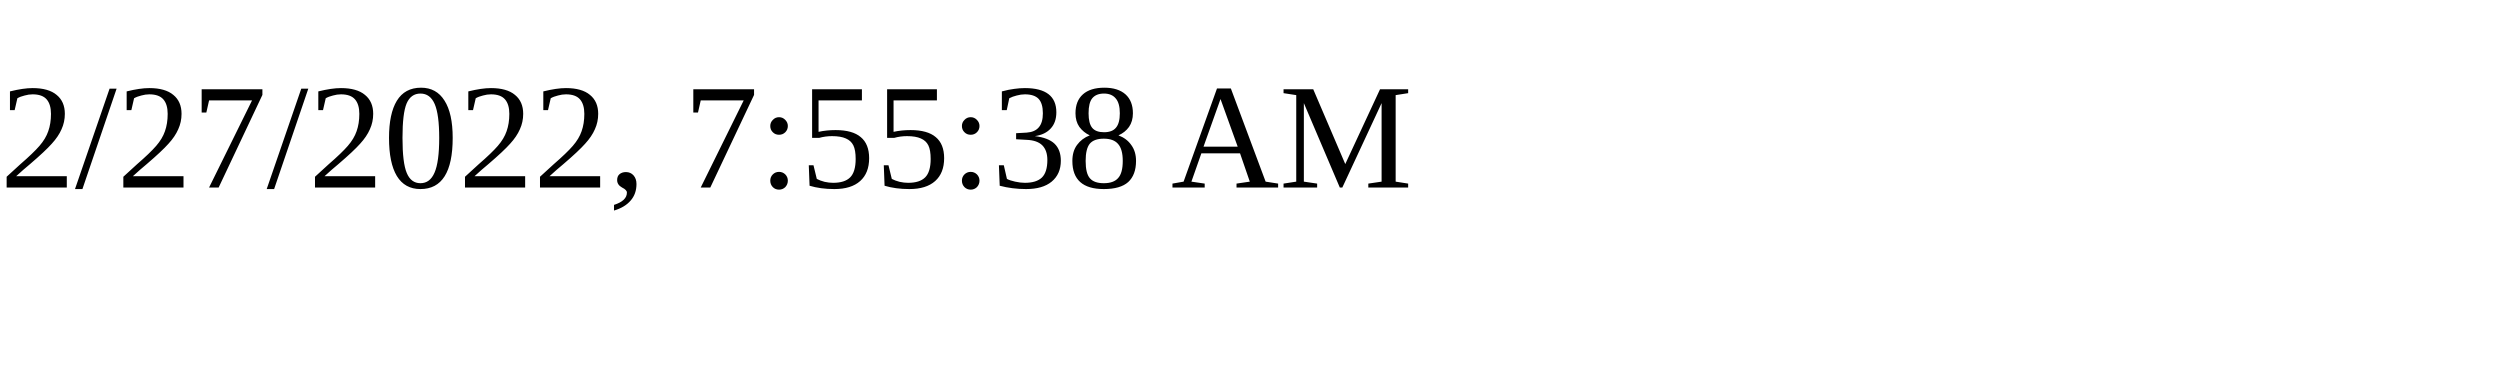
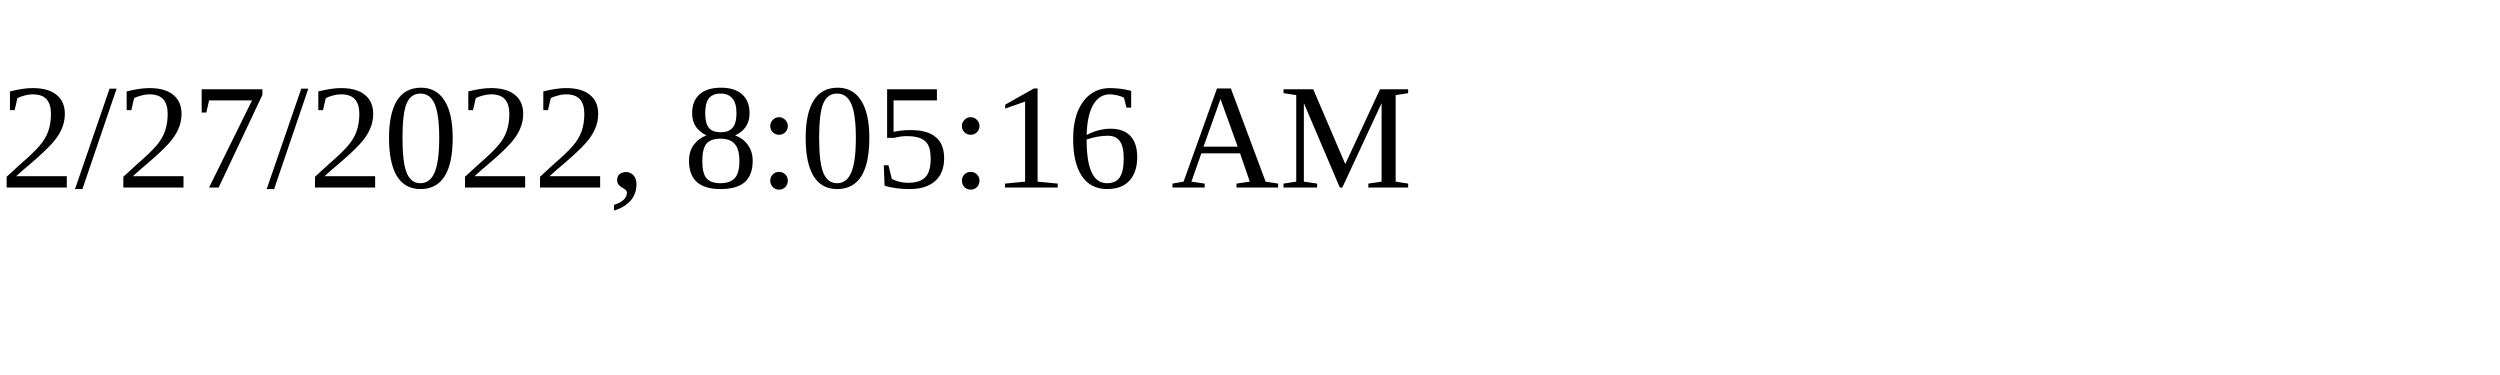
<svg xmlns="http://www.w3.org/2000/svg" height="30" width="200">
-   <text x="0" y="15">2/27/2022, 7:55:38 AM</text>
+   <text x="0" y="15">2/27/2022, 8:05:16 AM</text>
</svg>
